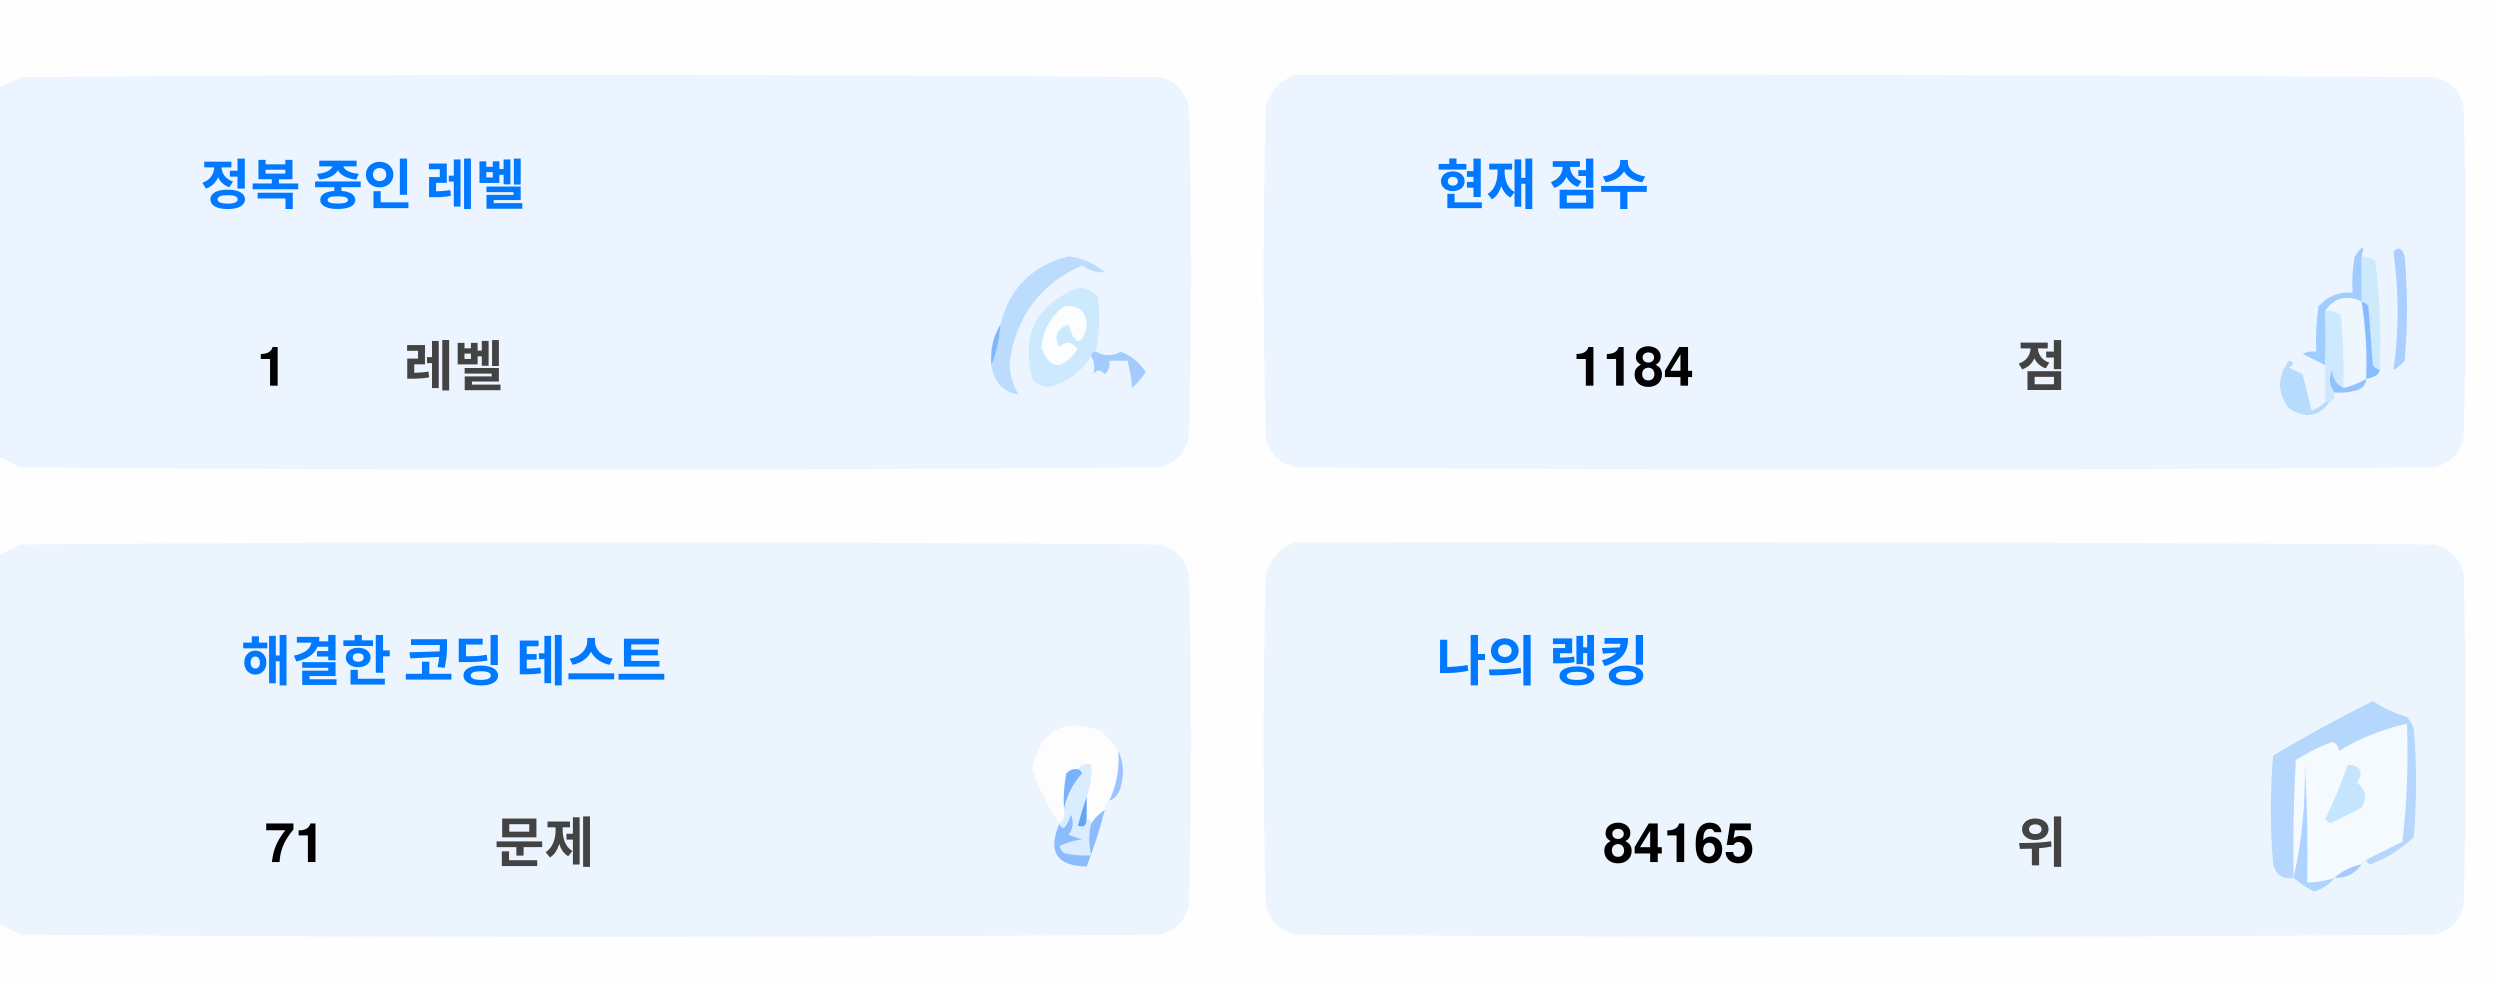
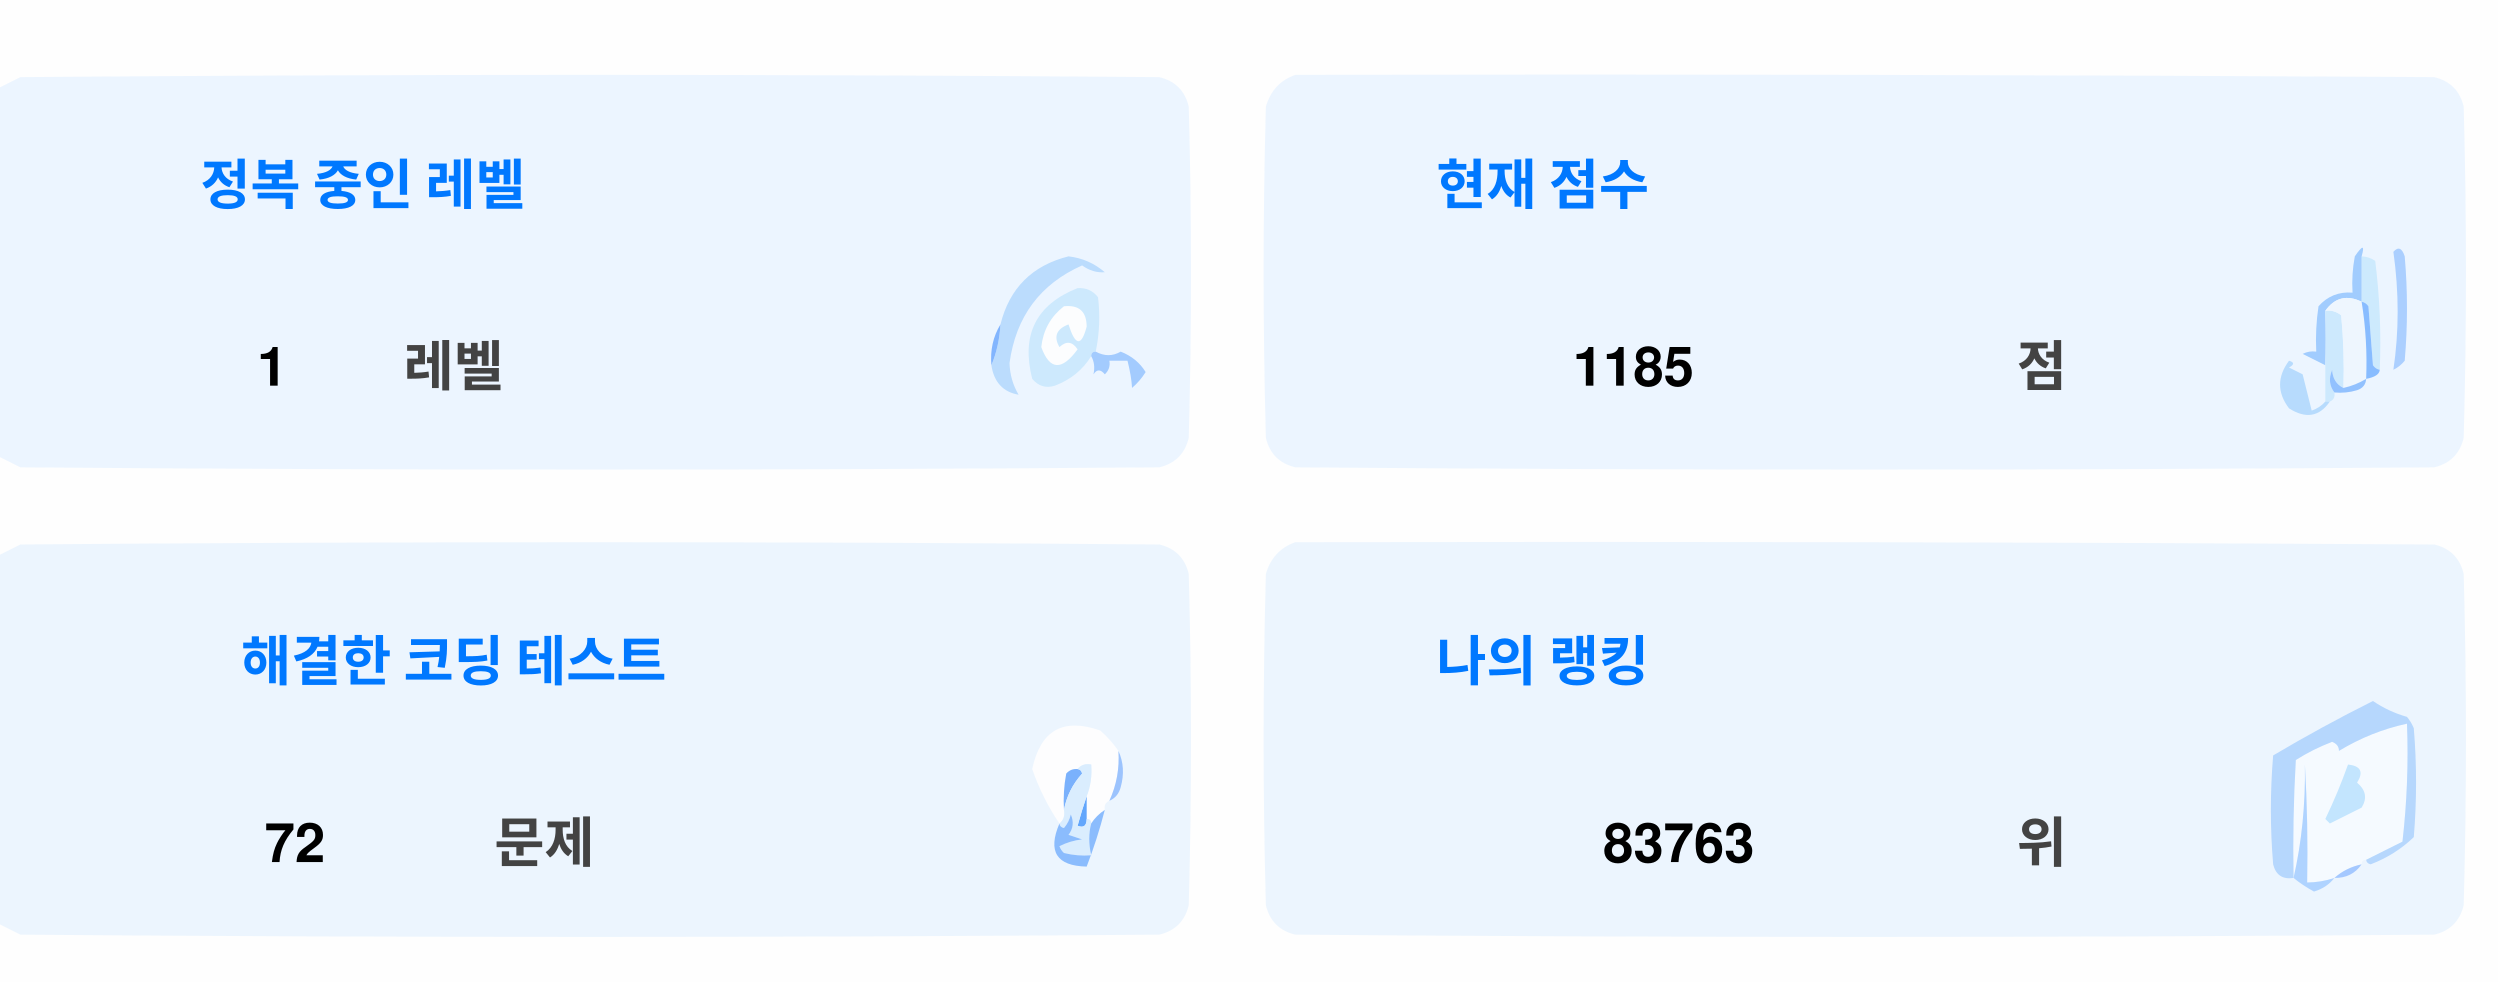
<svg xmlns="http://www.w3.org/2000/svg" version="1.1" width="551px" height="217px" style="shape-rendering:geometricPrecision; text-rendering:geometricPrecision; image-rendering:optimizeQuality; fill-rule:evenodd; clip-rule:evenodd">
  <style>.title {fill: #434343;font-size: 1rem;line-height: 1.5rem;font-weight: bold;font-family: -apple-system, BlinkMacSystemFont, Segoe UI, Helvetica, Arial, sans-serif, Apple Color Emoji, Segoe UI Emoji;}.desc {fill: #434343;font-size: 2.5rem;font-weight: bold;line-height: 1.5rem;font-family: -apple-system, BlinkMacSystemFont, Segoe UI, Helvetica, Arial, sans-serif, Apple Color Emoji, Segoe UI Emoji;}.desc-2 {fill: #434343;font-size: 1rem;font-weight: bold;line-height: 1.5rem;font-family: -apple-system, BlinkMacSystemFont, Segoe UI, Helvetica, Arial, sans-serif, Apple Color Emoji, Segoe UI Emoji;}.text, .desc {animation: twinkling 4s ease-in-out infinite;}@keyframes twinkling {40% { opacity: 1; }50% { opacity: 0.5; }60% { opacity: 1; }70% { opacity: 0.5; }80% { opacity: 1; }}</style>
  <g>
    <path style="opacity:1" fill="#fefefe" d="M -0.5,-0.5 C 183.167,-0.5 366.833,-0.5 550.5,-0.5C 550.5,71.833 550.5,144.167 550.5,216.5C 366.833,216.5 183.167,216.5 -0.5,216.5C -0.5,212.167 -0.5,207.833 -0.5,203.5C 1.14,204.32 2.807,205.153 4.5,206C 88.167,206.667 171.833,206.667 255.5,206C 259,205.167 261.167,203 262,199.5C 262.667,175.167 262.667,150.833 262,126.5C 261.167,123 259,120.833 255.5,120C 171.833,119.333 88.167,119.333 4.5,120C 2.807,120.847 1.14,121.68 -0.5,122.5C -0.5,115.167 -0.5,107.833 -0.5,100.5C 1.14,101.32 2.807,102.153 4.5,103C 88.167,103.667 171.833,103.667 255.5,103C 259,102.167 261.167,100 262,96.5C 262.667,72.167 262.667,47.833 262,23.5C 261.167,20 259,17.833 255.5,17C 171.833,16.333 88.167,16.333 4.5,17C 2.807,17.847 1.14,18.68 -0.5,19.5C -0.5,12.833 -0.5,6.167 -0.5,-0.5 Z" />
  </g>
  <g>
    <path style="opacity:1" fill="#ecf5ff" d="M -0.5,100.5 C -0.5,73.5 -0.5,46.5 -0.5,19.5C 1.14,18.68 2.807,17.847 4.5,17C 88.167,16.333 171.833,16.333 255.5,17C 259,17.833 261.167,20 262,23.5C 262.667,47.833 262.667,72.167 262,96.5C 261.167,100 259,102.167 255.5,103C 171.833,103.667 88.167,103.667 4.5,103C 2.807,102.153 1.14,101.32 -0.5,100.5 Z" />
  </g>
  <g>
    <path style="opacity:1" fill="#ecf5ff" d="M 285.5,16.5 C 369.167,16.333 452.834,16.5 536.5,17C 540,17.833 542.167,20 543,23.5C 543.667,47.833 543.667,72.167 543,96.5C 542.167,100 540,102.167 536.5,103C 452.833,103.667 369.167,103.667 285.5,103C 282,102.167 279.833,100 279,96.5C 278.333,72.167 278.333,47.833 279,23.5C 280.018,19.985 282.185,17.652 285.5,16.5 Z" />
  </g>
  <g>
    <path style="opacity:1" fill="#cdeafd" d="M 520.5,56.5 C 521.583,56.539 522.583,56.873 523.5,57.5C 524.498,65.472 524.831,73.472 524.5,81.5C 523.883,81.389 523.383,81.056 523,80.5C 522.667,76.167 522.333,71.833 522,67.5C 521.617,66.944 521.117,66.611 520.5,66.5C 520.5,63.167 520.5,59.833 520.5,56.5 Z" />
  </g>
  <g>
    <path style="opacity:1" fill="#abcfff" d="M 527.5,55.5 C 528.566,54.308 529.399,54.641 530,56.5C 530.667,64.167 530.667,71.833 530,79.5C 529.311,80.357 528.478,81.023 527.5,81.5C 528.758,73.08 528.758,64.414 527.5,55.5 Z" />
  </g>
  <g>
    <path style="opacity:1" fill="#bbdcfd" d="M 218.5,80.5 C 219.657,77.727 220.324,74.727 220.5,71.5C 222.49,63.51 227.49,58.51 235.5,56.5C 238.528,56.847 241.194,58.014 243.5,60C 241.744,60.141 240.078,59.641 238.5,58.5C 229.247,62.607 223.914,69.773 222.5,80C 222.565,82.526 223.232,84.859 224.5,87C 221.07,86.397 219.07,84.231 218.5,80.5 Z" />
  </g>
  <g>
    <path style="opacity:1" fill="#cde9fd" d="M 241.5,77.5 C 240.833,77.5 240.5,77.833 240.5,78.5C 238.628,81.529 235.961,83.695 232.5,85C 230.536,85.624 228.869,85.124 227.5,83.5C 225.021,73.791 228.354,67.124 237.5,63.5C 239.374,63.39 240.874,64.056 242,65.5C 242.497,69.524 242.331,73.524 241.5,77.5 Z" />
  </g>
  <g>
    <path style="opacity:1" fill="#fcfdfe" d="M 234.5,67.5 C 237.826,67.162 239.493,68.662 239.5,72C 238.334,76.434 237,76.267 235.5,71.5C 232.832,72.515 232.166,74.182 233.5,76.5C 235.017,75.089 236.351,75.256 237.5,77C 234.006,81.771 231.34,81.605 229.5,76.5C 229.904,72.771 231.571,69.771 234.5,67.5 Z" />
  </g>
  <g>
    <path style="opacity:1" fill="#a1ccfe" d="M 520.5,56.5 C 520.5,59.833 520.5,63.167 520.5,66.5C 517.238,64.922 514.572,65.589 512.5,68.5C 512.617,72.81 512.617,76.81 512.5,80.5C 510.86,79.68 509.193,78.847 507.5,78C 508.448,77.517 509.448,77.35 510.5,77.5C 510.335,74.15 510.502,70.817 511,67.5C 512.995,65.253 515.495,64.253 518.5,64.5C 518.336,61.813 518.503,59.146 519,56.5C 520.731,53.969 521.231,53.969 520.5,56.5 Z" />
  </g>
  <g>
    <path style="opacity:1" fill="#cde9fd" d="M 512.5,68.5 C 513.822,68.33 514.989,68.663 516,69.5C 516.499,74.823 516.666,80.156 516.5,85.5C 514.955,84.77 514.122,83.437 514,81.5C 513.22,83.387 513.387,85.054 514.5,86.5C 514.672,87.492 514.338,88.158 513.5,88.5C 513.167,88.5 512.833,88.5 512.5,88.5C 512.5,85.833 512.5,83.167 512.5,80.5C 512.617,76.81 512.617,72.81 512.5,68.5 Z" />
  </g>
  <g>
    <path style="opacity:1" fill="#eef6fe" d="M 520.5,66.5 C 521.407,72.106 521.74,77.773 521.5,83.5C 519.95,84.441 518.284,85.108 516.5,85.5C 516.666,80.156 516.499,74.823 516,69.5C 514.989,68.663 513.822,68.33 512.5,68.5C 514.572,65.589 517.238,64.922 520.5,66.5 Z" />
  </g>
  <g>
    <path style="opacity:1" fill="#88bcff" d="M 520.5,66.5 C 521.117,66.611 521.617,66.944 522,67.5C 522.333,71.833 522.667,76.167 523,80.5C 523.383,81.056 523.883,81.389 524.5,81.5C 524.445,82.469 523.445,83.136 521.5,83.5C 521.74,77.773 521.407,72.106 520.5,66.5 Z" />
  </g>
  <g>
    <path style="opacity:1" fill="#82b5fe" d="M 220.5,71.5 C 220.324,74.727 219.657,77.727 218.5,80.5C 218.215,77.171 218.882,74.171 220.5,71.5 Z" />
  </g>
  <g>
    <path style="opacity:1" fill="#a3cbfe" d="M 240.5,78.5 C 240.5,77.833 240.833,77.5 241.5,77.5C 243.391,78.536 245.224,78.536 247,77.5C 249.391,78.429 251.225,79.929 252.5,82C 251.681,83.319 250.681,84.486 249.5,85.5C 249.409,83.777 249.075,81.777 248.5,79.5C 247.167,79.5 245.833,79.5 244.5,79.5C 244.719,80.675 244.386,81.675 243.5,82.5C 242.575,81.359 241.741,81.359 241,82.5C 241.331,80.981 241.164,79.648 240.5,78.5 Z" />
  </g>
  <g>
    <path style="opacity:1" fill="#b7dbfd" d="M 512.5,88.5 C 512.833,88.5 513.167,88.5 513.5,88.5C 511.199,91.857 508.199,92.357 504.5,90C 501.872,86.535 501.872,83.035 504.5,79.5C 505.696,79.846 505.696,80.346 504.5,81C 505.5,81.5 506.5,82 507.5,82.5C 508.167,85.167 508.833,87.833 509.5,90.5C 510.739,90.058 511.739,89.391 512.5,88.5 Z" />
  </g>
  <g>
    <path style="opacity:1" fill="#92c1fe" d="M 516.5,85.5 C 518.284,85.108 519.95,84.441 521.5,83.5C 521.423,84.75 520.756,85.583 519.5,86C 517.866,86.493 516.199,86.66 514.5,86.5C 513.387,85.054 513.22,83.387 514,81.5C 514.122,83.437 514.955,84.77 516.5,85.5 Z" />
  </g>
  <g>
    <path style="opacity:1" fill="#ecf5fe" d="M -0.5,203.5 C -0.5,176.5 -0.5,149.5 -0.5,122.5C 1.14,121.68 2.807,120.847 4.5,120C 88.167,119.333 171.833,119.333 255.5,120C 259,120.833 261.167,123 262,126.5C 262.667,150.833 262.667,175.167 262,199.5C 261.167,203 259,205.167 255.5,206C 171.833,206.667 88.167,206.667 4.5,206C 2.807,205.153 1.14,204.32 -0.5,203.5 Z" />
  </g>
  <g>
    <path style="opacity:1" fill="#ecf5fe" d="M 285.5,119.5 C 369.167,119.333 452.834,119.5 536.5,120C 540,120.833 542.167,123 543,126.5C 543.667,150.833 543.667,175.167 543,199.5C 542.167,203 540,205.167 536.5,206C 452.833,206.667 369.167,206.667 285.5,206C 282,205.167 279.833,203 279,199.5C 278.333,175.167 278.333,150.833 279,126.5C 280.018,122.985 282.185,120.652 285.5,119.5 Z" />
  </g>
  <g>
    <path style="opacity:1" fill="#fdfdfe" d="M 246.5,165.5 C 246.758,169.367 246.092,173.034 244.5,176.5C 243.662,176.842 243.328,177.508 243.5,178.5C 242.272,179.306 241.272,180.306 240.5,181.5C 240.5,180.833 240.167,180.5 239.5,180.5C 239.5,178.833 239.5,177.167 239.5,175.5C 240.369,173.283 240.702,170.95 240.5,168.5C 239.209,168.263 238.209,168.596 237.5,169.5C 236.504,169.414 235.671,169.748 235,170.5C 234.503,173.146 234.336,175.813 234.5,178.5C 234.737,179.791 234.404,180.791 233.5,181.5C 230.986,177.806 228.986,173.806 227.5,169.5C 229.309,160.957 234.309,158.124 242.5,161C 244.07,162.397 245.404,163.897 246.5,165.5 Z" />
  </g>
  <g>
    <path style="opacity:1" fill="#f5faff" d="M 521.5,189.5 C 520.833,189.5 520.5,189.833 520.5,190.5C 518.181,190.992 516.181,191.992 514.5,193.5C 512.565,194.15 510.565,194.483 508.5,194.5C 508.666,185.827 508.5,177.16 508,168.5C 508.141,177.227 507.308,185.56 505.5,193.5C 505.334,184.827 505.5,176.16 506,167.5C 508.527,165.903 511.194,164.57 514,163.5C 515.011,163.892 515.511,164.559 515.5,165.5C 520.21,162.641 525.21,160.641 530.5,159.5C 530.831,168.192 530.498,176.859 529.5,185.5C 526.807,186.847 524.14,188.18 521.5,189.5 Z" />
  </g>
  <g>
    <path style="opacity:1" fill="#b6d7fd" d="M 521.5,189.5 C 524.14,188.18 526.807,186.847 529.5,185.5C 530.498,176.859 530.831,168.192 530.5,159.5C 525.21,160.641 520.21,162.641 515.5,165.5C 515.511,164.559 515.011,163.892 514,163.5C 511.194,164.57 508.527,165.903 506,167.5C 505.5,176.16 505.334,184.827 505.5,193.5C 503.089,193.863 501.589,192.863 501,190.5C 500.333,182.5 500.333,174.5 501,166.5C 508.173,162.246 515.507,158.246 523,154.5C 525.304,156.068 527.804,157.235 530.5,158C 531.126,158.75 531.626,159.584 532,160.5C 532.667,168.5 532.667,176.5 532,184.5C 529.292,187.111 526.125,189.111 522.5,190.5C 521.893,190.376 521.56,190.043 521.5,189.5 Z" />
  </g>
  <g>
    <path style="opacity:1" fill="#c3e5fe" d="M 517.5,168.5 C 520.317,168.801 520.984,170.134 519.5,172.5C 521.439,174.122 521.772,175.956 520.5,178C 518.167,179.167 515.833,180.333 513.5,181.5C 513.167,181.167 512.833,180.833 512.5,180.5C 514.414,176.515 516.081,172.515 517.5,168.5 Z" />
  </g>
  <g>
    <path style="opacity:1" fill="#7ab1fc" d="M 237.5,169.5 C 238.043,169.56 238.376,169.893 238.5,170.5C 236.395,172.836 235.062,175.503 234.5,178.5C 234.336,175.813 234.503,173.146 235,170.5C 235.671,169.748 236.504,169.414 237.5,169.5 Z" />
  </g>
  <g>
    <path style="opacity:1" fill="#afd3ff" d="M 514.5,193.5 C 513.378,194.947 511.878,195.947 510,196.5C 508.348,195.601 506.848,194.601 505.5,193.5C 507.308,185.56 508.141,177.227 508,168.5C 508.5,177.16 508.666,185.827 508.5,194.5C 510.565,194.483 512.565,194.15 514.5,193.5 Z" />
  </g>
  <g>
    <path style="opacity:1" fill="#9cc3fd" d="M 246.5,165.5 C 247.634,167.966 247.801,170.633 247,173.5C 246.623,174.942 245.79,175.942 244.5,176.5C 246.092,173.034 246.758,169.367 246.5,165.5 Z" />
  </g>
  <g>
    <path style="opacity:1" fill="#62a6fc" d="M 239.5,175.5 C 239.5,177.167 239.5,178.833 239.5,180.5C 239.483,182.028 238.816,182.528 237.5,182C 238.117,179.723 238.784,177.556 239.5,175.5 Z" />
  </g>
  <g>
    <path style="opacity:1" fill="#daedfe" d="M 237.5,169.5 C 238.209,168.596 239.209,168.263 240.5,168.5C 240.702,170.95 240.369,173.283 239.5,175.5C 238.784,177.556 238.117,179.723 237.5,182C 238.816,182.528 239.483,182.028 239.5,180.5C 240.167,180.5 240.5,180.833 240.5,181.5C 239.918,183.669 239.918,186.002 240.5,188.5C 238.473,188.662 236.473,188.495 234.5,188C 234.043,187.586 233.709,187.086 233.5,186.5C 235.078,185.702 236.744,185.202 238.5,185C 237.5,184.667 236.5,184.333 235.5,184C 236.554,182.612 236.72,181.112 236,179.5C 235.751,180.624 235.251,181.624 234.5,182.5C 233.893,182.376 233.56,182.043 233.5,181.5C 234.404,180.791 234.737,179.791 234.5,178.5C 235.062,175.503 236.395,172.836 238.5,170.5C 238.376,169.893 238.043,169.56 237.5,169.5 Z" />
  </g>
  <g>
    <path style="opacity:1" fill="#8bbcfd" d="M 243.5,178.5 C 242.395,182.803 241.062,186.969 239.5,191C 232.857,190.847 230.857,187.68 233.5,181.5C 233.56,182.043 233.893,182.376 234.5,182.5C 235.251,181.624 235.751,180.624 236,179.5C 236.72,181.112 236.554,182.612 235.5,184C 236.5,184.333 237.5,184.667 238.5,185C 236.744,185.202 235.078,185.702 233.5,186.5C 233.709,187.086 234.043,187.586 234.5,188C 236.473,188.495 238.473,188.662 240.5,188.5C 239.918,186.002 239.918,183.669 240.5,181.5C 241.272,180.306 242.272,179.306 243.5,178.5 Z" />
  </g>
  <g>
    <path style="opacity:1" fill="#a4c8ff" d="M 520.5,190.5 C 519.089,192.539 517.089,193.539 514.5,193.5C 516.181,191.992 518.181,190.992 520.5,190.5 Z" />
  </g>
  <text text-anchor="middle" x="80" y="45" class="title" style="fill:#0078ff;" stroke="#none" stroke-width="1">정복 중인 레벨</text>
  <text text-anchor="middle" x="60" y="85" class="desc" style="fill:#000000;" stroke="#none" stroke-width="1">1</text>
  <text text-anchor="middle" x="100" y="85" class="desc-2" style="fill:#434343;" stroke="#none" stroke-width="1">레벨</text>
  <text text-anchor="middle" x="340" y="45" class="title" style="fill:#0078ff;" stroke="#none" stroke-width="1">현재 점수</text>
-   <text text-anchor="middle" x="360" y="85" class="desc" style="fill:#000000;" stroke="#none" stroke-width="1">1184</text>
+   <text text-anchor="middle" x="360" y="85" class="desc" style="fill:#000000;" stroke="#none" stroke-width="1">1185</text>
  <text text-anchor="middle" x="450" y="85" class="desc-2" style="fill:#434343;" stroke="#none" stroke-width="1">점</text>
  <text text-anchor="middle" x="100" y="150" class="title" style="fill:#0078ff;" stroke="#none" stroke-width="1">해결한 코딩 테스트</text>
-   <text text-anchor="middle" x="65" y="190" class="desc" style="fill:#000000;" stroke="#none" stroke-width="1">71</text>
+   <text text-anchor="middle" x="65" y="190" class="desc" style="fill:#000000;" stroke="#none" stroke-width="1">72</text>
  <text text-anchor="middle" x="120" y="190" class="desc-2" style="fill:#434343;" stroke="#none" stroke-width="1">문제</text>
  <text text-anchor="middle" x="340" y="150" class="title" style="fill:#0078ff;" stroke="#none" stroke-width="1">나의 랭킹</text>
-   <text text-anchor="middle" x="370" y="190" class="desc" style="fill:#000000;" stroke="#none" stroke-width="1">84165</text>
+   <text text-anchor="middle" x="370" y="190" class="desc" style="fill:#000000;" stroke="#none" stroke-width="1">83763</text>
  <text text-anchor="middle" x="450" y="190" class="desc-2" style="fill:#434343;" stroke="#none" stroke-width="1">위</text>
</svg>
